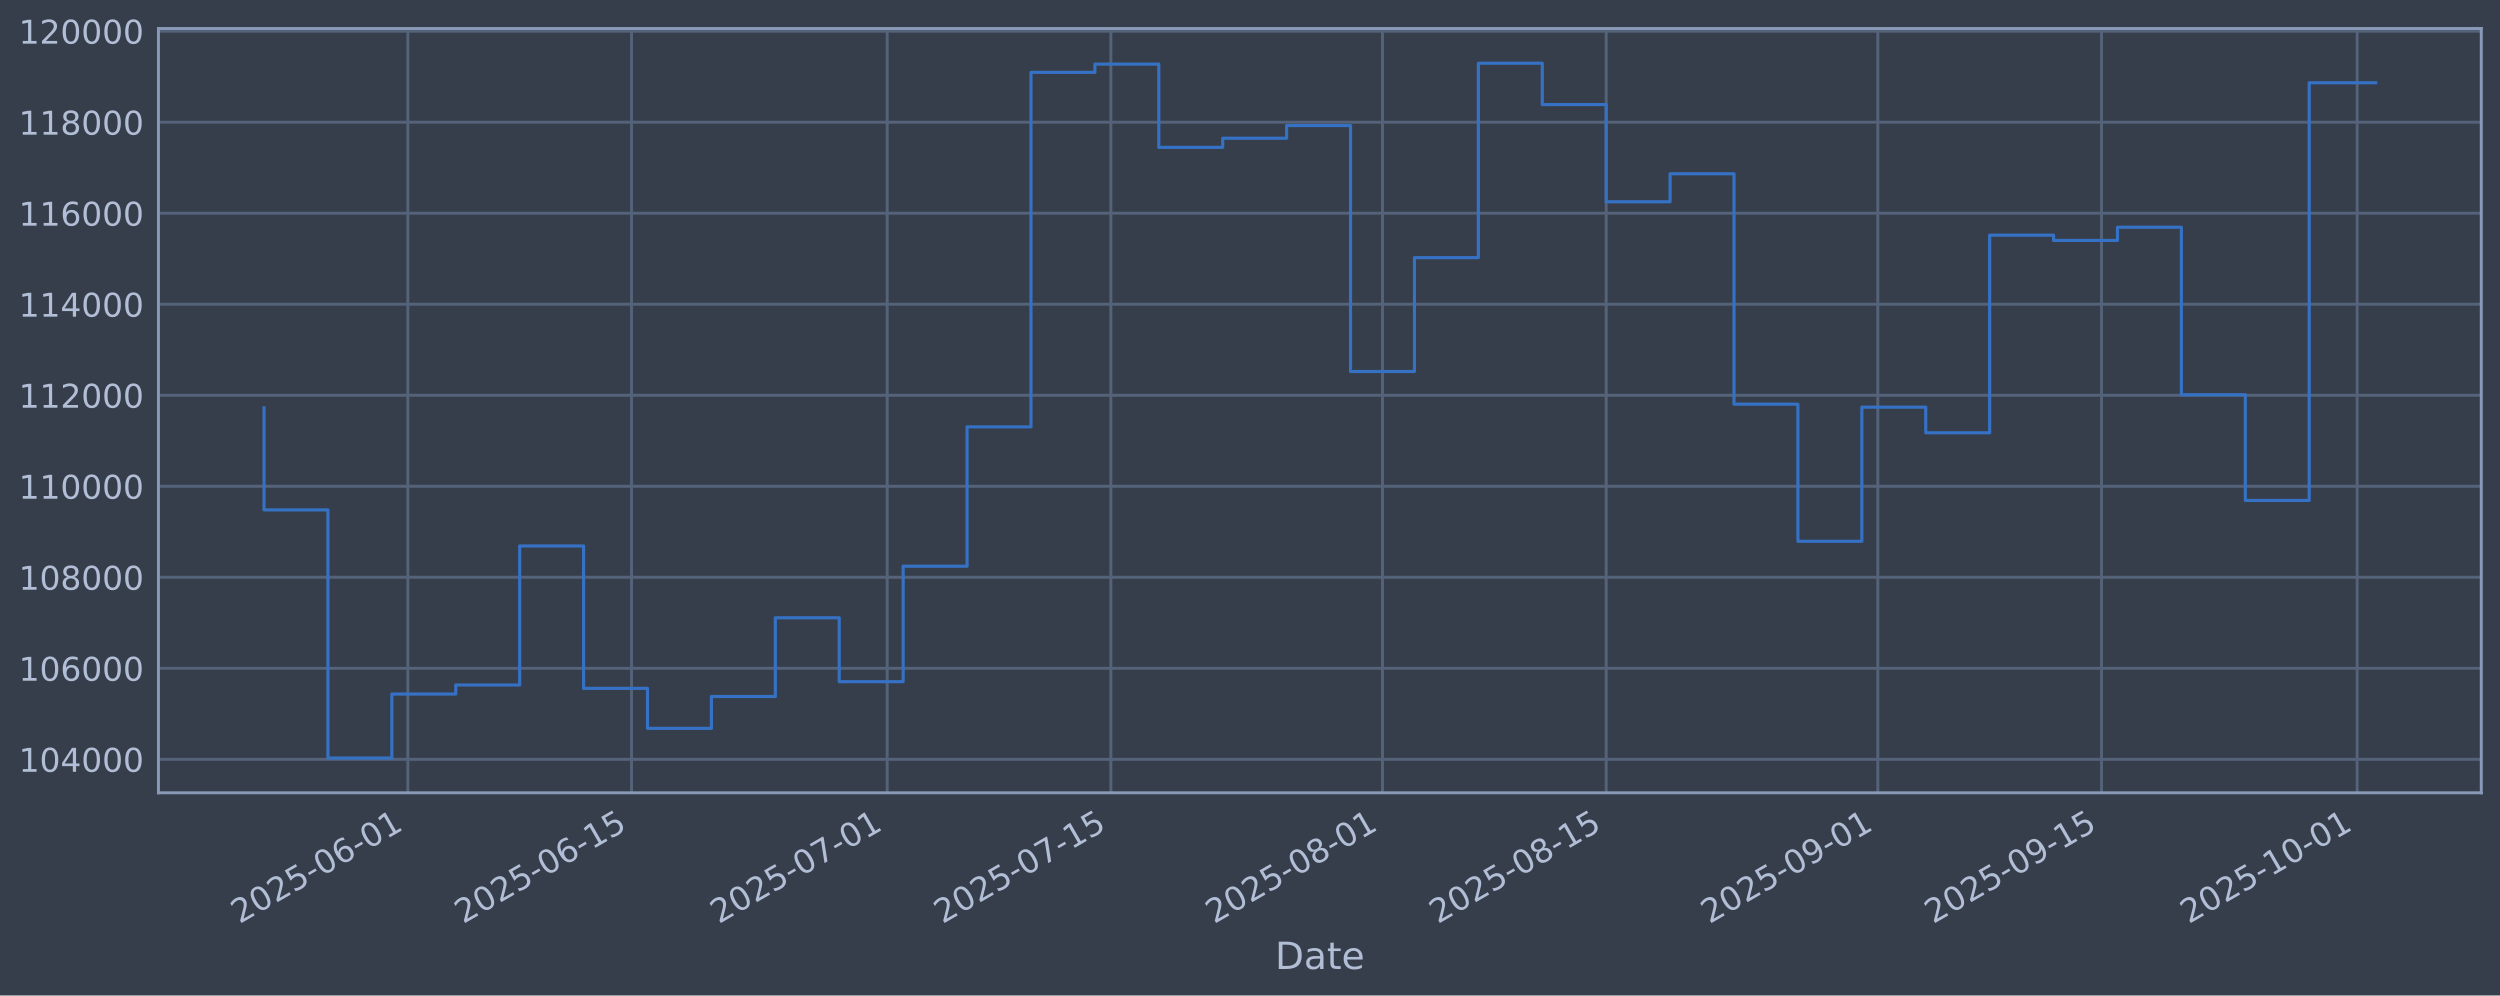
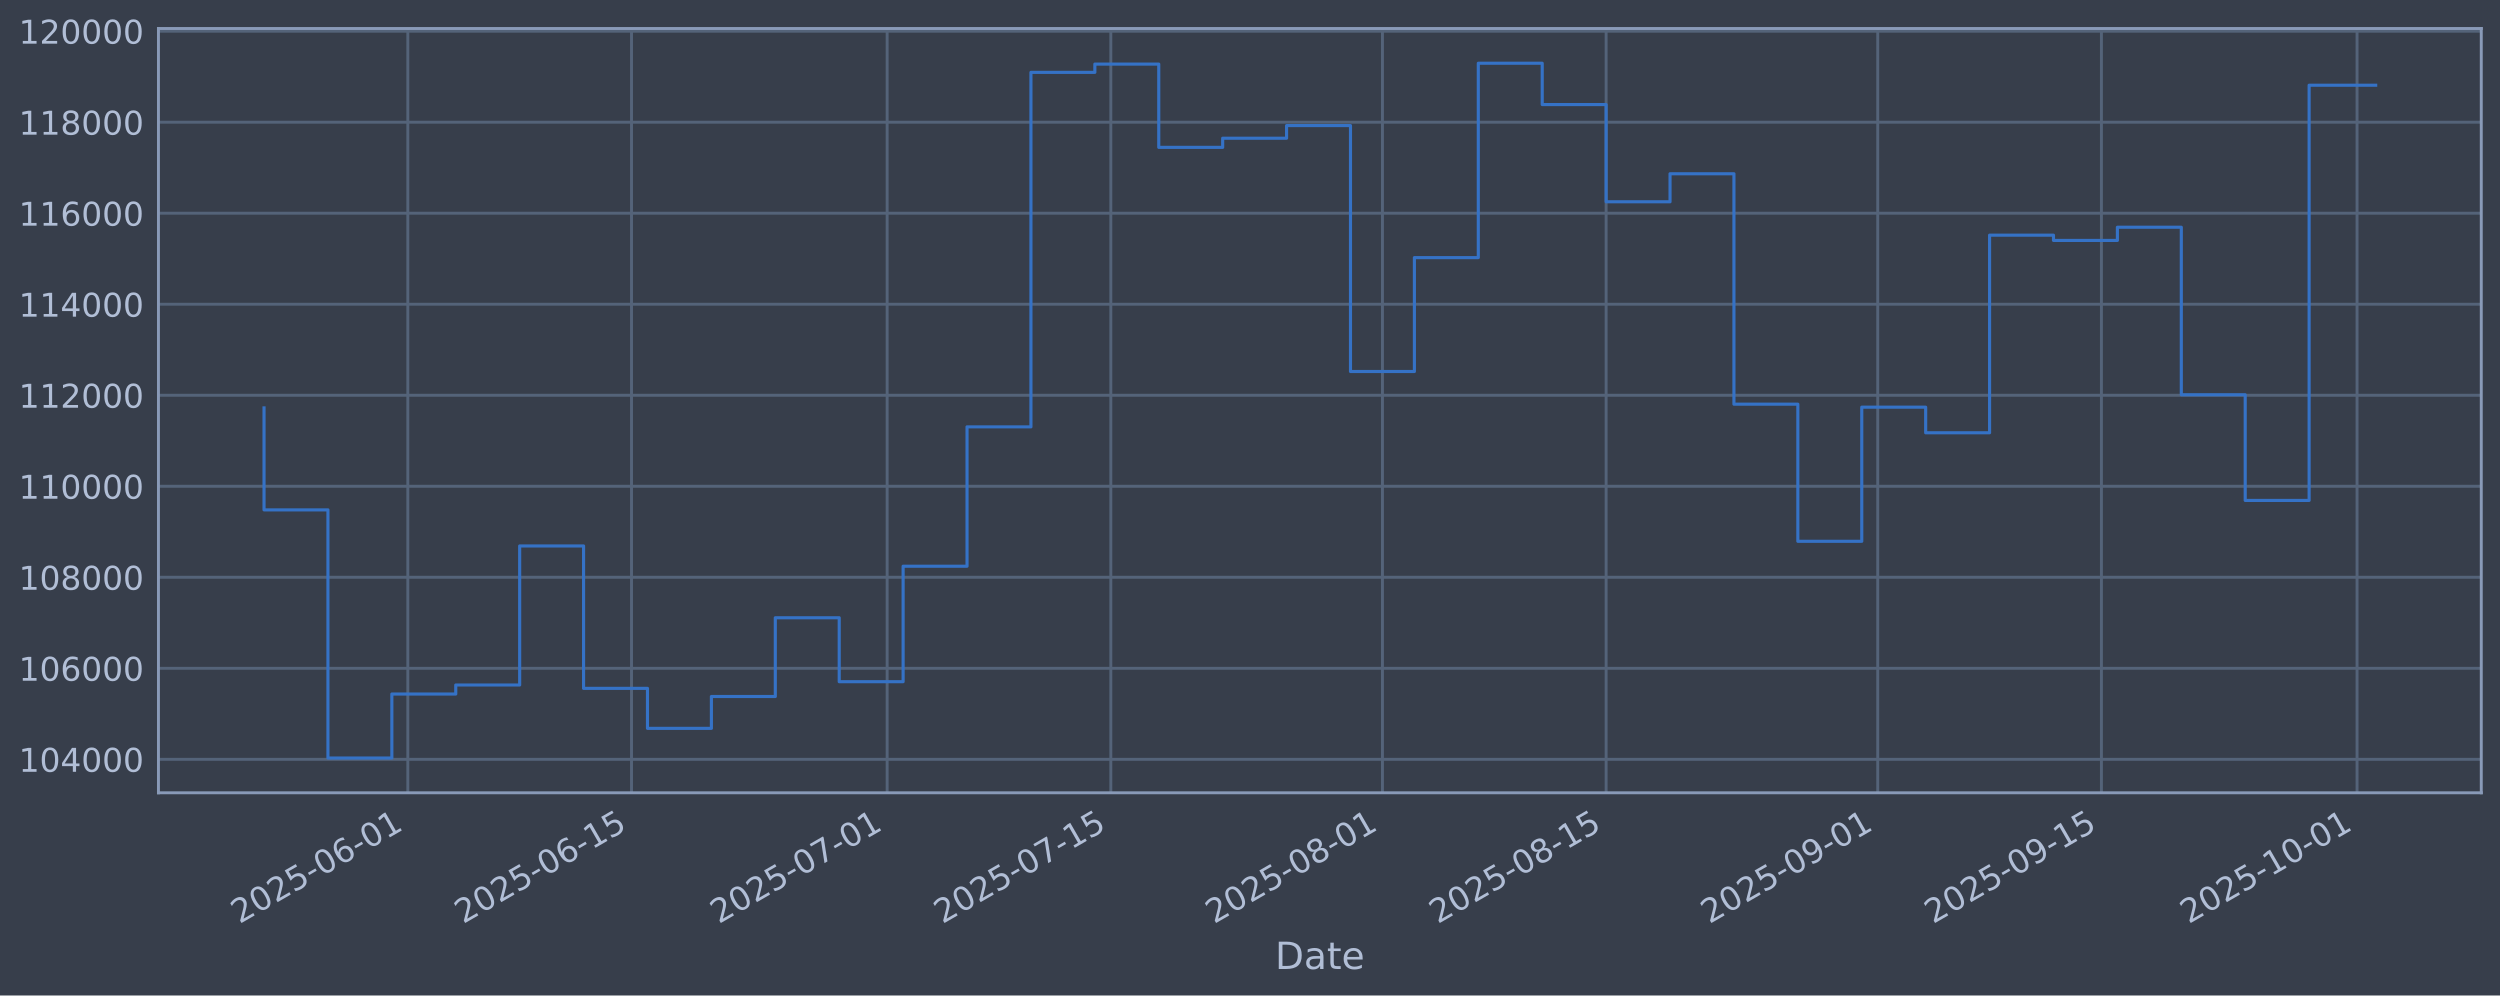
<svg xmlns="http://www.w3.org/2000/svg" xmlns:xlink="http://www.w3.org/1999/xlink" width="960.9pt" height="382.628pt" viewBox="0 0 960.9 382.628" version="1.1">
  <defs>
    <style type="text/css">*{stroke-linejoin: round; stroke-linecap: butt}</style>
  </defs>
  <g id="figure_1">
    <g id="patch_1">
      <path d="M 0 382.628  L 960.9 382.628  L 960.9 0  L 0 0  z " style="fill: #373e4b" />
    </g>
    <g id="axes_1">
      <g id="patch_2">
        <path d="M 60.901 304.718  L 953.701 304.718  L 953.701 10.958  L 60.901 10.958  z " style="fill: #373e4b" />
      </g>
      <g id="matplotlib.axis_1">
        <g id="xtick_1">
          <g id="line2d_1">
-             <path d="M 156.754 304.718  L 156.754 10.958  " clip-path="url(#pb4c1a8e599)" style="fill: none; stroke: #546379; stroke-width: 1.12; stroke-linecap: square" />
+             <path d="M 156.752 304.718  L 156.752 10.958  " clip-path="url(#p30a52cdba7)" style="fill: none; stroke: #546379; stroke-width: 1.12; stroke-linecap: square" />
          </g>
          <g id="line2d_2" />
          <g id="text_1">
-             <g style="fill: #b1bed6" transform="translate(92.02842 355.2226) rotate(-30) scale(0.126 -0.126)">
+             <g style="fill: #b1bed6" transform="translate(92.02611 355.2226) rotate(-30) scale(0.126 -0.126)">
              <defs>
                <path id="DejaVuSans-32" d="M 1228 531  L 3431 531  L 3431 0  L 469 0  L 469 531  Q 828 903 1448 1529  Q 2069 2156 2228 2338  Q 2531 2678 2651 2914  Q 2772 3150 2772 3378  Q 2772 3750 2511 3984  Q 2250 4219 1831 4219  Q 1534 4219 1204 4116  Q 875 4013 500 3803  L 500 4441  Q 881 4594 1212 4672  Q 1544 4750 1819 4750  Q 2544 4750 2975 4387  Q 3406 4025 3406 3419  Q 3406 3131 3298 2873  Q 3191 2616 2906 2266  Q 2828 2175 2409 1742  Q 1991 1309 1228 531  z " transform="scale(0.015625)" />
                <path id="DejaVuSans-30" d="M 2034 4250  Q 1547 4250 1301 3770  Q 1056 3291 1056 2328  Q 1056 1369 1301 889  Q 1547 409 2034 409  Q 2525 409 2770 889  Q 3016 1369 3016 2328  Q 3016 3291 2770 3770  Q 2525 4250 2034 4250  z M 2034 4750  Q 2819 4750 3233 4129  Q 3647 3509 3647 2328  Q 3647 1150 3233 529  Q 2819 -91 2034 -91  Q 1250 -91 836 529  Q 422 1150 422 2328  Q 422 3509 836 4129  Q 1250 4750 2034 4750  z " transform="scale(0.015625)" />
                <path id="DejaVuSans-35" d="M 691 4666  L 3169 4666  L 3169 4134  L 1269 4134  L 1269 2991  Q 1406 3038 1543 3061  Q 1681 3084 1819 3084  Q 2600 3084 3056 2656  Q 3513 2228 3513 1497  Q 3513 744 3044 326  Q 2575 -91 1722 -91  Q 1428 -91 1123 -41  Q 819 9 494 109  L 494 744  Q 775 591 1075 516  Q 1375 441 1709 441  Q 2250 441 2565 725  Q 2881 1009 2881 1497  Q 2881 1984 2565 2268  Q 2250 2553 1709 2553  Q 1456 2553 1204 2497  Q 953 2441 691 2322  L 691 4666  z " transform="scale(0.015625)" />
                <path id="DejaVuSans-2d" d="M 313 2009  L 1997 2009  L 1997 1497  L 313 1497  L 313 2009  z " transform="scale(0.015625)" />
                <path id="DejaVuSans-36" d="M 2113 2584  Q 1688 2584 1439 2293  Q 1191 2003 1191 1497  Q 1191 994 1439 701  Q 1688 409 2113 409  Q 2538 409 2786 701  Q 3034 994 3034 1497  Q 3034 2003 2786 2293  Q 2538 2584 2113 2584  z M 3366 4563  L 3366 3988  Q 3128 4100 2886 4159  Q 2644 4219 2406 4219  Q 1781 4219 1451 3797  Q 1122 3375 1075 2522  Q 1259 2794 1537 2939  Q 1816 3084 2150 3084  Q 2853 3084 3261 2657  Q 3669 2231 3669 1497  Q 3669 778 3244 343  Q 2819 -91 2113 -91  Q 1303 -91 875 529  Q 447 1150 447 2328  Q 447 3434 972 4092  Q 1497 4750 2381 4750  Q 2619 4750 2861 4703  Q 3103 4656 3366 4563  z " transform="scale(0.015625)" />
                <path id="DejaVuSans-31" d="M 794 531  L 1825 531  L 1825 4091  L 703 3866  L 703 4441  L 1819 4666  L 2450 4666  L 2450 531  L 3481 531  L 3481 0  L 794 0  L 794 531  z " transform="scale(0.015625)" />
              </defs>
              <use xlink:href="#DejaVuSans-32" />
              <use xlink:href="#DejaVuSans-30" transform="translate(63.62305 0)" />
              <use xlink:href="#DejaVuSans-32" transform="translate(127.2461 0)" />
              <use xlink:href="#DejaVuSans-35" transform="translate(190.8691 0)" />
              <use xlink:href="#DejaVuSans-2d" transform="translate(254.4922 0)" />
              <use xlink:href="#DejaVuSans-30" transform="translate(290.5762 0)" />
              <use xlink:href="#DejaVuSans-36" transform="translate(354.1992 0)" />
              <use xlink:href="#DejaVuSans-2d" transform="translate(417.8223 0)" />
              <use xlink:href="#DejaVuSans-30" transform="translate(453.9062 0)" />
              <use xlink:href="#DejaVuSans-31" transform="translate(517.5293 0)" />
            </g>
          </g>
        </g>
        <g id="xtick_2">
          <g id="line2d_3">
-             <path d="M 242.732 304.718  L 242.732 10.958  " clip-path="url(#pb4c1a8e599)" style="fill: none; stroke: #546379; stroke-width: 1.12; stroke-linecap: square" />
+             <path d="M 242.726 304.718  L 242.726 10.958  " clip-path="url(#p30a52cdba7)" style="fill: none; stroke: #546379; stroke-width: 1.12; stroke-linecap: square" />
          </g>
          <g id="line2d_4" />
          <g id="text_2">
-             <g style="fill: #b1bed6" transform="translate(178.0065 355.2226) rotate(-30) scale(0.126 -0.126)">
+             <g style="fill: #b1bed6" transform="translate(178.0006 355.2226) rotate(-30) scale(0.126 -0.126)">
              <use xlink:href="#DejaVuSans-32" />
              <use xlink:href="#DejaVuSans-30" transform="translate(63.62305 0)" />
              <use xlink:href="#DejaVuSans-32" transform="translate(127.2461 0)" />
              <use xlink:href="#DejaVuSans-35" transform="translate(190.8691 0)" />
              <use xlink:href="#DejaVuSans-2d" transform="translate(254.4922 0)" />
              <use xlink:href="#DejaVuSans-30" transform="translate(290.5762 0)" />
              <use xlink:href="#DejaVuSans-36" transform="translate(354.1992 0)" />
              <use xlink:href="#DejaVuSans-2d" transform="translate(417.8223 0)" />
              <use xlink:href="#DejaVuSans-31" transform="translate(453.9062 0)" />
              <use xlink:href="#DejaVuSans-35" transform="translate(517.5293 0)" />
            </g>
          </g>
        </g>
        <g id="xtick_3">
          <g id="line2d_5">
-             <path d="M 340.993 304.718  L 340.993 10.958  " clip-path="url(#pb4c1a8e599)" style="fill: none; stroke: #546379; stroke-width: 1.12; stroke-linecap: square" />
+             <path d="M 340.983 304.718  L 340.983 10.958  " clip-path="url(#p30a52cdba7)" style="fill: none; stroke: #546379; stroke-width: 1.12; stroke-linecap: square" />
          </g>
          <g id="line2d_6" />
          <g id="text_3">
-             <g style="fill: #b1bed6" transform="translate(276.2671 355.2226) rotate(-30) scale(0.126 -0.126)">
+             <g style="fill: #b1bed6" transform="translate(276.2571 355.2226) rotate(-30) scale(0.126 -0.126)">
              <defs>
                <path id="DejaVuSans-37" d="M 525 4666  L 3525 4666  L 3525 4397  L 1831 0  L 1172 0  L 2766 4134  L 525 4134  L 525 4666  z " transform="scale(0.015625)" />
              </defs>
              <use xlink:href="#DejaVuSans-32" />
              <use xlink:href="#DejaVuSans-30" transform="translate(63.62305 0)" />
              <use xlink:href="#DejaVuSans-32" transform="translate(127.2461 0)" />
              <use xlink:href="#DejaVuSans-35" transform="translate(190.8691 0)" />
              <use xlink:href="#DejaVuSans-2d" transform="translate(254.4922 0)" />
              <use xlink:href="#DejaVuSans-30" transform="translate(290.5762 0)" />
              <use xlink:href="#DejaVuSans-37" transform="translate(354.1992 0)" />
              <use xlink:href="#DejaVuSans-2d" transform="translate(417.8223 0)" />
              <use xlink:href="#DejaVuSans-30" transform="translate(453.9062 0)" />
              <use xlink:href="#DejaVuSans-31" transform="translate(517.5293 0)" />
            </g>
          </g>
        </g>
        <g id="xtick_4">
          <g id="line2d_7">
-             <path d="M 426.971 304.718  L 426.971 10.958  " clip-path="url(#pb4c1a8e599)" style="fill: none; stroke: #546379; stroke-width: 1.12; stroke-linecap: square" />
+             <path d="M 426.957 304.718  L 426.957 10.958  " clip-path="url(#p30a52cdba7)" style="fill: none; stroke: #546379; stroke-width: 1.12; stroke-linecap: square" />
          </g>
          <g id="line2d_8" />
          <g id="text_4">
-             <g style="fill: #b1bed6" transform="translate(362.2452 355.2226) rotate(-30) scale(0.126 -0.126)">
+             <g style="fill: #b1bed6" transform="translate(362.2316 355.2226) rotate(-30) scale(0.126 -0.126)">
              <use xlink:href="#DejaVuSans-32" />
              <use xlink:href="#DejaVuSans-30" transform="translate(63.62305 0)" />
              <use xlink:href="#DejaVuSans-32" transform="translate(127.2461 0)" />
              <use xlink:href="#DejaVuSans-35" transform="translate(190.8691 0)" />
              <use xlink:href="#DejaVuSans-2d" transform="translate(254.4922 0)" />
              <use xlink:href="#DejaVuSans-30" transform="translate(290.5762 0)" />
              <use xlink:href="#DejaVuSans-37" transform="translate(354.1992 0)" />
              <use xlink:href="#DejaVuSans-2d" transform="translate(417.8223 0)" />
              <use xlink:href="#DejaVuSans-31" transform="translate(453.9062 0)" />
              <use xlink:href="#DejaVuSans-35" transform="translate(517.5293 0)" />
            </g>
          </g>
        </g>
        <g id="xtick_5">
          <g id="line2d_9">
-             <path d="M 531.373 304.718  L 531.373 10.958  " clip-path="url(#pb4c1a8e599)" style="fill: none; stroke: #546379; stroke-width: 1.12; stroke-linecap: square" />
+             <path d="M 531.355 304.718  L 531.355 10.958  " clip-path="url(#p30a52cdba7)" style="fill: none; stroke: #546379; stroke-width: 1.12; stroke-linecap: square" />
          </g>
          <g id="line2d_10" />
          <g id="text_5">
-             <g style="fill: #b1bed6" transform="translate(466.6471 355.2226) rotate(-30) scale(0.126 -0.126)">
+             <g style="fill: #b1bed6" transform="translate(466.6291 355.2226) rotate(-30) scale(0.126 -0.126)">
              <defs>
                <path id="DejaVuSans-38" d="M 2034 2216  Q 1584 2216 1326 1975  Q 1069 1734 1069 1313  Q 1069 891 1326 650  Q 1584 409 2034 409  Q 2484 409 2743 651  Q 3003 894 3003 1313  Q 3003 1734 2745 1975  Q 2488 2216 2034 2216  z M 1403 2484  Q 997 2584 770 2862  Q 544 3141 544 3541  Q 544 4100 942 4425  Q 1341 4750 2034 4750  Q 2731 4750 3128 4425  Q 3525 4100 3525 3541  Q 3525 3141 3298 2862  Q 3072 2584 2669 2484  Q 3125 2378 3379 2068  Q 3634 1759 3634 1313  Q 3634 634 3220 271  Q 2806 -91 2034 -91  Q 1263 -91 848 271  Q 434 634 434 1313  Q 434 1759 690 2068  Q 947 2378 1403 2484  z M 1172 3481  Q 1172 3119 1398 2916  Q 1625 2713 2034 2713  Q 2441 2713 2670 2916  Q 2900 3119 2900 3481  Q 2900 3844 2670 4047  Q 2441 4250 2034 4250  Q 1625 4250 1398 4047  Q 1172 3844 1172 3481  z " transform="scale(0.015625)" />
              </defs>
              <use xlink:href="#DejaVuSans-32" />
              <use xlink:href="#DejaVuSans-30" transform="translate(63.62305 0)" />
              <use xlink:href="#DejaVuSans-32" transform="translate(127.2461 0)" />
              <use xlink:href="#DejaVuSans-35" transform="translate(190.8691 0)" />
              <use xlink:href="#DejaVuSans-2d" transform="translate(254.4922 0)" />
              <use xlink:href="#DejaVuSans-30" transform="translate(290.5762 0)" />
              <use xlink:href="#DejaVuSans-38" transform="translate(354.1992 0)" />
              <use xlink:href="#DejaVuSans-2d" transform="translate(417.8223 0)" />
              <use xlink:href="#DejaVuSans-30" transform="translate(453.9062 0)" />
              <use xlink:href="#DejaVuSans-31" transform="translate(517.5293 0)" />
            </g>
          </g>
        </g>
        <g id="xtick_6">
          <g id="line2d_11">
-             <path d="M 617.351 304.718  L 617.351 10.958  " clip-path="url(#pb4c1a8e599)" style="fill: none; stroke: #546379; stroke-width: 1.12; stroke-linecap: square" />
+             <path d="M 617.329 304.718  L 617.329 10.958  " clip-path="url(#p30a52cdba7)" style="fill: none; stroke: #546379; stroke-width: 1.12; stroke-linecap: square" />
          </g>
          <g id="line2d_12" />
          <g id="text_6">
-             <g style="fill: #b1bed6" transform="translate(552.6251 355.2226) rotate(-30) scale(0.126 -0.126)">
+             <g style="fill: #b1bed6" transform="translate(552.6036 355.2226) rotate(-30) scale(0.126 -0.126)">
              <use xlink:href="#DejaVuSans-32" />
              <use xlink:href="#DejaVuSans-30" transform="translate(63.62305 0)" />
              <use xlink:href="#DejaVuSans-32" transform="translate(127.2461 0)" />
              <use xlink:href="#DejaVuSans-35" transform="translate(190.8691 0)" />
              <use xlink:href="#DejaVuSans-2d" transform="translate(254.4922 0)" />
              <use xlink:href="#DejaVuSans-30" transform="translate(290.5762 0)" />
              <use xlink:href="#DejaVuSans-38" transform="translate(354.1992 0)" />
              <use xlink:href="#DejaVuSans-2d" transform="translate(417.8223 0)" />
              <use xlink:href="#DejaVuSans-31" transform="translate(453.9062 0)" />
              <use xlink:href="#DejaVuSans-35" transform="translate(517.5293 0)" />
            </g>
          </g>
        </g>
        <g id="xtick_7">
          <g id="line2d_13">
-             <path d="M 721.753 304.718  L 721.753 10.958  " clip-path="url(#pb4c1a8e599)" style="fill: none; stroke: #546379; stroke-width: 1.12; stroke-linecap: square" />
+             <path d="M 721.727 304.718  L 721.727 10.958  " clip-path="url(#p30a52cdba7)" style="fill: none; stroke: #546379; stroke-width: 1.12; stroke-linecap: square" />
          </g>
          <g id="line2d_14" />
          <g id="text_7">
-             <g style="fill: #b1bed6" transform="translate(657.0271 355.2226) rotate(-30) scale(0.126 -0.126)">
+             <g style="fill: #b1bed6" transform="translate(657.0012 355.2226) rotate(-30) scale(0.126 -0.126)">
              <defs>
                <path id="DejaVuSans-39" d="M 703 97  L 703 672  Q 941 559 1184 500  Q 1428 441 1663 441  Q 2288 441 2617 861  Q 2947 1281 2994 2138  Q 2813 1869 2534 1725  Q 2256 1581 1919 1581  Q 1219 1581 811 2004  Q 403 2428 403 3163  Q 403 3881 828 4315  Q 1253 4750 1959 4750  Q 2769 4750 3195 4129  Q 3622 3509 3622 2328  Q 3622 1225 3098 567  Q 2575 -91 1691 -91  Q 1453 -91 1209 -44  Q 966 3 703 97  z M 1959 2075  Q 2384 2075 2632 2365  Q 2881 2656 2881 3163  Q 2881 3666 2632 3958  Q 2384 4250 1959 4250  Q 1534 4250 1286 3958  Q 1038 3666 1038 3163  Q 1038 2656 1286 2365  Q 1534 2075 1959 2075  z " transform="scale(0.015625)" />
              </defs>
              <use xlink:href="#DejaVuSans-32" />
              <use xlink:href="#DejaVuSans-30" transform="translate(63.62305 0)" />
              <use xlink:href="#DejaVuSans-32" transform="translate(127.2461 0)" />
              <use xlink:href="#DejaVuSans-35" transform="translate(190.8691 0)" />
              <use xlink:href="#DejaVuSans-2d" transform="translate(254.4922 0)" />
              <use xlink:href="#DejaVuSans-30" transform="translate(290.5762 0)" />
              <use xlink:href="#DejaVuSans-39" transform="translate(354.1992 0)" />
              <use xlink:href="#DejaVuSans-2d" transform="translate(417.8223 0)" />
              <use xlink:href="#DejaVuSans-30" transform="translate(453.9062 0)" />
              <use xlink:href="#DejaVuSans-31" transform="translate(517.5293 0)" />
            </g>
          </g>
        </g>
        <g id="xtick_8">
          <g id="line2d_15">
-             <path d="M 807.731 304.718  L 807.731 10.958  " clip-path="url(#pb4c1a8e599)" style="fill: none; stroke: #546379; stroke-width: 1.12; stroke-linecap: square" />
+             <path d="M 807.701 304.718  L 807.701 10.958  " clip-path="url(#p30a52cdba7)" style="fill: none; stroke: #546379; stroke-width: 1.12; stroke-linecap: square" />
          </g>
          <g id="line2d_16" />
          <g id="text_8">
-             <g style="fill: #b1bed6" transform="translate(743.0051 355.2226) rotate(-30) scale(0.126 -0.126)">
+             <g style="fill: #b1bed6" transform="translate(742.9756 355.2226) rotate(-30) scale(0.126 -0.126)">
              <use xlink:href="#DejaVuSans-32" />
              <use xlink:href="#DejaVuSans-30" transform="translate(63.62305 0)" />
              <use xlink:href="#DejaVuSans-32" transform="translate(127.2461 0)" />
              <use xlink:href="#DejaVuSans-35" transform="translate(190.8691 0)" />
              <use xlink:href="#DejaVuSans-2d" transform="translate(254.4922 0)" />
              <use xlink:href="#DejaVuSans-30" transform="translate(290.5762 0)" />
              <use xlink:href="#DejaVuSans-39" transform="translate(354.1992 0)" />
              <use xlink:href="#DejaVuSans-2d" transform="translate(417.8223 0)" />
              <use xlink:href="#DejaVuSans-31" transform="translate(453.9062 0)" />
              <use xlink:href="#DejaVuSans-35" transform="translate(517.5293 0)" />
            </g>
          </g>
        </g>
        <g id="xtick_9">
          <g id="line2d_17">
-             <path d="M 905.991 304.718  L 905.991 10.958  " clip-path="url(#pb4c1a8e599)" style="fill: none; stroke: #546379; stroke-width: 1.12; stroke-linecap: square" />
+             <path d="M 905.958 304.718  L 905.958 10.958  " clip-path="url(#p30a52cdba7)" style="fill: none; stroke: #546379; stroke-width: 1.12; stroke-linecap: square" />
          </g>
          <g id="line2d_18" />
          <g id="text_9">
-             <g style="fill: #b1bed6" transform="translate(841.2658 355.2226) rotate(-30) scale(0.126 -0.126)">
+             <g style="fill: #b1bed6" transform="translate(841.2322 355.2226) rotate(-30) scale(0.126 -0.126)">
              <use xlink:href="#DejaVuSans-32" />
              <use xlink:href="#DejaVuSans-30" transform="translate(63.62305 0)" />
              <use xlink:href="#DejaVuSans-32" transform="translate(127.2461 0)" />
              <use xlink:href="#DejaVuSans-35" transform="translate(190.8691 0)" />
              <use xlink:href="#DejaVuSans-2d" transform="translate(254.4922 0)" />
              <use xlink:href="#DejaVuSans-31" transform="translate(290.5762 0)" />
              <use xlink:href="#DejaVuSans-30" transform="translate(354.1992 0)" />
              <use xlink:href="#DejaVuSans-2d" transform="translate(417.8223 0)" />
              <use xlink:href="#DejaVuSans-30" transform="translate(453.9062 0)" />
              <use xlink:href="#DejaVuSans-31" transform="translate(517.5293 0)" />
            </g>
          </g>
        </g>
        <g id="text_10">
          <g style="fill: #b1bed6" transform="translate(490.0914 372.4337) scale(0.144 -0.144)">
            <defs>
              <path id="DejaVuSans-44" d="M 1259 4147  L 1259 519  L 2022 519  Q 2988 519 3436 956  Q 3884 1394 3884 2338  Q 3884 3275 3436 3711  Q 2988 4147 2022 4147  L 1259 4147  z M 628 4666  L 1925 4666  Q 3281 4666 3915 4102  Q 4550 3538 4550 2338  Q 4550 1131 3912 565  Q 3275 0 1925 0  L 628 0  L 628 4666  z " transform="scale(0.015625)" />
              <path id="DejaVuSans-61" d="M 2194 1759  Q 1497 1759 1228 1600  Q 959 1441 959 1056  Q 959 750 1161 570  Q 1363 391 1709 391  Q 2188 391 2477 730  Q 2766 1069 2766 1631  L 2766 1759  L 2194 1759  z M 3341 1997  L 3341 0  L 2766 0  L 2766 531  Q 2569 213 2275 61  Q 1981 -91 1556 -91  Q 1019 -91 701 211  Q 384 513 384 1019  Q 384 1609 779 1909  Q 1175 2209 1959 2209  L 2766 2209  L 2766 2266  Q 2766 2663 2505 2880  Q 2244 3097 1772 3097  Q 1472 3097 1187 3025  Q 903 2953 641 2809  L 641 3341  Q 956 3463 1253 3523  Q 1550 3584 1831 3584  Q 2591 3584 2966 3190  Q 3341 2797 3341 1997  z " transform="scale(0.015625)" />
              <path id="DejaVuSans-74" d="M 1172 4494  L 1172 3500  L 2356 3500  L 2356 3053  L 1172 3053  L 1172 1153  Q 1172 725 1289 603  Q 1406 481 1766 481  L 2356 481  L 2356 0  L 1766 0  Q 1100 0 847 248  Q 594 497 594 1153  L 594 3053  L 172 3053  L 172 3500  L 594 3500  L 594 4494  L 1172 4494  z " transform="scale(0.015625)" />
              <path id="DejaVuSans-65" d="M 3597 1894  L 3597 1613  L 953 1613  Q 991 1019 1311 708  Q 1631 397 2203 397  Q 2534 397 2845 478  Q 3156 559 3463 722  L 3463 178  Q 3153 47 2828 -22  Q 2503 -91 2169 -91  Q 1331 -91 842 396  Q 353 884 353 1716  Q 353 2575 817 3079  Q 1281 3584 2069 3584  Q 2775 3584 3186 3129  Q 3597 2675 3597 1894  z M 3022 2063  Q 3016 2534 2758 2815  Q 2500 3097 2075 3097  Q 1594 3097 1305 2825  Q 1016 2553 972 2059  L 3022 2063  z " transform="scale(0.015625)" />
            </defs>
            <use xlink:href="#DejaVuSans-44" />
            <use xlink:href="#DejaVuSans-61" transform="translate(77.00195 0)" />
            <use xlink:href="#DejaVuSans-74" transform="translate(138.2812 0)" />
            <use xlink:href="#DejaVuSans-65" transform="translate(177.4902 0)" />
          </g>
        </g>
      </g>
      <g id="matplotlib.axis_2">
        <g id="ytick_1">
          <g id="line2d_19">
-             <path d="M 60.901 291.85  L 953.701 291.85  " clip-path="url(#pb4c1a8e599)" style="fill: none; stroke: #546379; stroke-width: 1.12; stroke-linecap: square" />
+             <path d="M 60.901 291.85  L 953.701 291.85  " clip-path="url(#p30a52cdba7)" style="fill: none; stroke: #546379; stroke-width: 1.12; stroke-linecap: square" />
          </g>
          <g id="line2d_20" />
          <g id="text_11">
            <g style="fill: #b1bed6" transform="translate(7.2 296.6367) scale(0.126 -0.126)">
              <defs>
                <path id="DejaVuSans-34" d="M 2419 4116  L 825 1625  L 2419 1625  L 2419 4116  z M 2253 4666  L 3047 4666  L 3047 1625  L 3713 1625  L 3713 1100  L 3047 1100  L 3047 0  L 2419 0  L 2419 1100  L 313 1100  L 313 1709  L 2253 4666  z " transform="scale(0.015625)" />
              </defs>
              <use xlink:href="#DejaVuSans-31" />
              <use xlink:href="#DejaVuSans-30" transform="translate(63.62305 0)" />
              <use xlink:href="#DejaVuSans-34" transform="translate(127.2461 0)" />
              <use xlink:href="#DejaVuSans-30" transform="translate(190.8691 0)" />
              <use xlink:href="#DejaVuSans-30" transform="translate(254.4922 0)" />
              <use xlink:href="#DejaVuSans-30" transform="translate(318.1152 0)" />
            </g>
          </g>
        </g>
        <g id="ytick_2">
          <g id="line2d_21">
-             <path d="M 60.901 256.867  L 953.701 256.867  " clip-path="url(#pb4c1a8e599)" style="fill: none; stroke: #546379; stroke-width: 1.12; stroke-linecap: square" />
+             <path d="M 60.901 256.867  L 953.701 256.867  " clip-path="url(#p30a52cdba7)" style="fill: none; stroke: #546379; stroke-width: 1.12; stroke-linecap: square" />
          </g>
          <g id="line2d_22" />
          <g id="text_12">
            <g style="fill: #b1bed6" transform="translate(7.2 261.6538) scale(0.126 -0.126)">
              <use xlink:href="#DejaVuSans-31" />
              <use xlink:href="#DejaVuSans-30" transform="translate(63.62305 0)" />
              <use xlink:href="#DejaVuSans-36" transform="translate(127.2461 0)" />
              <use xlink:href="#DejaVuSans-30" transform="translate(190.8691 0)" />
              <use xlink:href="#DejaVuSans-30" transform="translate(254.4922 0)" />
              <use xlink:href="#DejaVuSans-30" transform="translate(318.1152 0)" />
            </g>
          </g>
        </g>
        <g id="ytick_3">
          <g id="line2d_23">
-             <path d="M 60.901 221.884  L 953.701 221.884  " clip-path="url(#pb4c1a8e599)" style="fill: none; stroke: #546379; stroke-width: 1.12; stroke-linecap: square" />
+             <path d="M 60.901 221.884  L 953.701 221.884  " clip-path="url(#p30a52cdba7)" style="fill: none; stroke: #546379; stroke-width: 1.12; stroke-linecap: square" />
          </g>
          <g id="line2d_24" />
          <g id="text_13">
            <g style="fill: #b1bed6" transform="translate(7.2 226.671) scale(0.126 -0.126)">
              <use xlink:href="#DejaVuSans-31" />
              <use xlink:href="#DejaVuSans-30" transform="translate(63.62305 0)" />
              <use xlink:href="#DejaVuSans-38" transform="translate(127.2461 0)" />
              <use xlink:href="#DejaVuSans-30" transform="translate(190.8691 0)" />
              <use xlink:href="#DejaVuSans-30" transform="translate(254.4922 0)" />
              <use xlink:href="#DejaVuSans-30" transform="translate(318.1152 0)" />
            </g>
          </g>
        </g>
        <g id="ytick_4">
          <g id="line2d_25">
-             <path d="M 60.901 186.901  L 953.701 186.901  " clip-path="url(#pb4c1a8e599)" style="fill: none; stroke: #546379; stroke-width: 1.12; stroke-linecap: square" />
+             <path d="M 60.901 186.901  L 953.701 186.901  " clip-path="url(#p30a52cdba7)" style="fill: none; stroke: #546379; stroke-width: 1.12; stroke-linecap: square" />
          </g>
          <g id="line2d_26" />
          <g id="text_14">
            <g style="fill: #b1bed6" transform="translate(7.2 191.6882) scale(0.126 -0.126)">
              <use xlink:href="#DejaVuSans-31" />
              <use xlink:href="#DejaVuSans-31" transform="translate(63.62305 0)" />
              <use xlink:href="#DejaVuSans-30" transform="translate(127.2461 0)" />
              <use xlink:href="#DejaVuSans-30" transform="translate(190.8691 0)" />
              <use xlink:href="#DejaVuSans-30" transform="translate(254.4922 0)" />
              <use xlink:href="#DejaVuSans-30" transform="translate(318.1152 0)" />
            </g>
          </g>
        </g>
        <g id="ytick_5">
          <g id="line2d_27">
-             <path d="M 60.901 151.918  L 953.701 151.918  " clip-path="url(#pb4c1a8e599)" style="fill: none; stroke: #546379; stroke-width: 1.12; stroke-linecap: square" />
+             <path d="M 60.901 151.918  L 953.701 151.918  " clip-path="url(#p30a52cdba7)" style="fill: none; stroke: #546379; stroke-width: 1.12; stroke-linecap: square" />
          </g>
          <g id="line2d_28" />
          <g id="text_15">
            <g style="fill: #b1bed6" transform="translate(7.2 156.7053) scale(0.126 -0.126)">
              <use xlink:href="#DejaVuSans-31" />
              <use xlink:href="#DejaVuSans-31" transform="translate(63.62305 0)" />
              <use xlink:href="#DejaVuSans-32" transform="translate(127.2461 0)" />
              <use xlink:href="#DejaVuSans-30" transform="translate(190.8691 0)" />
              <use xlink:href="#DejaVuSans-30" transform="translate(254.4922 0)" />
              <use xlink:href="#DejaVuSans-30" transform="translate(318.1152 0)" />
            </g>
          </g>
        </g>
        <g id="ytick_6">
          <g id="line2d_29">
-             <path d="M 60.901 116.936  L 953.701 116.936  " clip-path="url(#pb4c1a8e599)" style="fill: none; stroke: #546379; stroke-width: 1.12; stroke-linecap: square" />
+             <path d="M 60.901 116.936  L 953.701 116.936  " clip-path="url(#p30a52cdba7)" style="fill: none; stroke: #546379; stroke-width: 1.12; stroke-linecap: square" />
          </g>
          <g id="line2d_30" />
          <g id="text_16">
            <g style="fill: #b1bed6" transform="translate(7.2 121.7225) scale(0.126 -0.126)">
              <use xlink:href="#DejaVuSans-31" />
              <use xlink:href="#DejaVuSans-31" transform="translate(63.62305 0)" />
              <use xlink:href="#DejaVuSans-34" transform="translate(127.2461 0)" />
              <use xlink:href="#DejaVuSans-30" transform="translate(190.8691 0)" />
              <use xlink:href="#DejaVuSans-30" transform="translate(254.4922 0)" />
              <use xlink:href="#DejaVuSans-30" transform="translate(318.1152 0)" />
            </g>
          </g>
        </g>
        <g id="ytick_7">
          <g id="line2d_31">
-             <path d="M 60.901 81.953  L 953.701 81.953  " clip-path="url(#pb4c1a8e599)" style="fill: none; stroke: #546379; stroke-width: 1.12; stroke-linecap: square" />
+             <path d="M 60.901 81.953  L 953.701 81.953  " clip-path="url(#p30a52cdba7)" style="fill: none; stroke: #546379; stroke-width: 1.12; stroke-linecap: square" />
          </g>
          <g id="line2d_32" />
          <g id="text_17">
            <g style="fill: #b1bed6" transform="translate(7.2 86.73969) scale(0.126 -0.126)">
              <use xlink:href="#DejaVuSans-31" />
              <use xlink:href="#DejaVuSans-31" transform="translate(63.62305 0)" />
              <use xlink:href="#DejaVuSans-36" transform="translate(127.2461 0)" />
              <use xlink:href="#DejaVuSans-30" transform="translate(190.8691 0)" />
              <use xlink:href="#DejaVuSans-30" transform="translate(254.4922 0)" />
              <use xlink:href="#DejaVuSans-30" transform="translate(318.1152 0)" />
            </g>
          </g>
        </g>
        <g id="ytick_8">
          <g id="line2d_33">
-             <path d="M 60.901 46.97  L 953.701 46.97  " clip-path="url(#pb4c1a8e599)" style="fill: none; stroke: #546379; stroke-width: 1.12; stroke-linecap: square" />
+             <path d="M 60.901 46.97  L 953.701 46.97  " clip-path="url(#p30a52cdba7)" style="fill: none; stroke: #546379; stroke-width: 1.12; stroke-linecap: square" />
          </g>
          <g id="line2d_34" />
          <g id="text_18">
            <g style="fill: #b1bed6" transform="translate(7.2 51.75686) scale(0.126 -0.126)">
              <use xlink:href="#DejaVuSans-31" />
              <use xlink:href="#DejaVuSans-31" transform="translate(63.62305 0)" />
              <use xlink:href="#DejaVuSans-38" transform="translate(127.2461 0)" />
              <use xlink:href="#DejaVuSans-30" transform="translate(190.8691 0)" />
              <use xlink:href="#DejaVuSans-30" transform="translate(254.4922 0)" />
              <use xlink:href="#DejaVuSans-30" transform="translate(318.1152 0)" />
            </g>
          </g>
        </g>
        <g id="ytick_9">
          <g id="line2d_35">
-             <path d="M 60.901 11.987  L 953.701 11.987  " clip-path="url(#pb4c1a8e599)" style="fill: none; stroke: #546379; stroke-width: 1.12; stroke-linecap: square" />
+             <path d="M 60.901 11.987  L 953.701 11.987  " clip-path="url(#p30a52cdba7)" style="fill: none; stroke: #546379; stroke-width: 1.12; stroke-linecap: square" />
          </g>
          <g id="line2d_36" />
          <g id="text_19">
            <g style="fill: #b1bed6" transform="translate(7.2 16.77403) scale(0.126 -0.126)">
              <use xlink:href="#DejaVuSans-31" />
              <use xlink:href="#DejaVuSans-32" transform="translate(63.62305 0)" />
              <use xlink:href="#DejaVuSans-30" transform="translate(127.2461 0)" />
              <use xlink:href="#DejaVuSans-30" transform="translate(190.8691 0)" />
              <use xlink:href="#DejaVuSans-30" transform="translate(254.4922 0)" />
              <use xlink:href="#DejaVuSans-30" transform="translate(318.1152 0)" />
            </g>
          </g>
        </g>
      </g>
      <g id="line2d_37">
-         <path d="M 101.482 156.778  L 101.482 195.974  L 126.047 195.974  L 126.047 291.366  L 150.613 291.366  L 150.613 266.759  L 175.178 266.759  L 175.178 263.286  L 199.743 263.286  L 199.743 209.841  L 224.308 209.841  L 224.308 264.586  L 248.873 264.586  L 248.873 279.95  L 273.438 279.95  L 273.438 267.706  L 298.004 267.706  L 298.004 237.446  L 322.569 237.446  L 322.569 262.012  L 347.134 262.012  L 347.134 217.631  L 371.699 217.631  L 371.699 164.07  L 396.264 164.07  L 396.264 27.81  L 420.829 27.81  L 420.829 24.636  L 445.395 24.636  L 445.395 56.646  L 469.96 56.646  L 469.96 53.121  L 494.525 53.121  L 494.525 48.272  L 519.09 48.272  L 519.09 142.793  L 543.655 142.793  L 543.655 99.016  L 568.22 99.016  L 568.22 24.311  L 592.785 24.311  L 592.785 40.185  L 617.351 40.185  L 617.351 77.56  L 641.916 77.56  L 641.916 66.788  L 666.481 66.788  L 666.481 155.356  L 691.046 155.356  L 691.046 208.052  L 715.611 208.052  L 715.611 156.509  L 740.176 156.509  L 740.176 166.341  L 764.742 166.341  L 764.742 90.389  L 789.307 90.389  L 789.307 92.406  L 813.872 92.406  L 813.872 87.351  L 838.437 87.351  L 838.437 151.739  L 863.002 151.739  L 863.002 192.344  L 887.567 192.344  L 887.567 31.812  L 913.119 31.812  " clip-path="url(#pb4c1a8e599)" style="fill: none; stroke: #3572c6; stroke-width: 1.2; stroke-linecap: square" />
+         <path d="M 101.482 156.778  L 101.482 195.974  L 126.046 195.974  L 126.046 291.366  L 150.611 291.366  L 150.611 266.759  L 175.175 266.759  L 175.175 263.286  L 199.739 263.286  L 199.739 209.841  L 224.303 209.841  L 224.303 264.586  L 248.867 264.586  L 248.867 279.95  L 273.431 279.95  L 273.431 267.706  L 297.995 267.706  L 297.995 237.446  L 322.56 237.446  L 322.56 262.012  L 347.124 262.012  L 347.124 217.631  L 371.688 217.631  L 371.688 164.07  L 396.252 164.07  L 396.252 27.81  L 420.816 27.81  L 420.816 24.636  L 445.38 24.636  L 445.38 56.646  L 469.944 56.646  L 469.944 53.121  L 494.508 53.121  L 494.508 48.272  L 519.073 48.272  L 519.073 142.793  L 543.637 142.793  L 543.637 99.016  L 568.201 99.016  L 568.201 24.311  L 592.765 24.311  L 592.765 40.185  L 617.329 40.185  L 617.329 77.56  L 641.893 77.56  L 641.893 66.788  L 666.457 66.788  L 666.457 155.356  L 691.022 155.356  L 691.022 208.052  L 715.586 208.052  L 715.586 156.509  L 740.15 156.509  L 740.15 166.341  L 764.714 166.341  L 764.714 90.389  L 789.278 90.389  L 789.278 92.406  L 813.842 92.406  L 813.842 87.351  L 838.406 87.351  L 838.406 151.739  L 862.97 151.739  L 862.97 192.344  L 887.535 192.344  L 887.535 32.753  L 913.119 32.753  " clip-path="url(#p30a52cdba7)" style="fill: none; stroke: #3572c6; stroke-width: 1.2; stroke-linecap: square" />
      </g>
      <g id="patch_3">
        <path d="M 60.901 304.718  L 60.901 10.958  " style="fill: none; stroke: #899ab8; stroke-width: 1.12; stroke-linejoin: miter; stroke-linecap: square" />
      </g>
      <g id="patch_4">
        <path d="M 953.701 304.718  L 953.701 10.958  " style="fill: none; stroke: #899ab8; stroke-width: 1.12; stroke-linejoin: miter; stroke-linecap: square" />
      </g>
      <g id="patch_5">
        <path d="M 60.901 304.718  L 953.701 304.718  " style="fill: none; stroke: #899ab8; stroke-width: 1.12; stroke-linejoin: miter; stroke-linecap: square" />
      </g>
      <g id="patch_6">
        <path d="M 60.901 10.958  L 953.701 10.958  " style="fill: none; stroke: #899ab8; stroke-width: 1.12; stroke-linejoin: miter; stroke-linecap: square" />
      </g>
    </g>
  </g>
  <defs>
-     <clipPath id="pb4c1a8e599">
+     <clipPath id="p30a52cdba7">
      <rect x="60.901" y="10.958" width="892.8" height="293.76" />
    </clipPath>
  </defs>
</svg>
